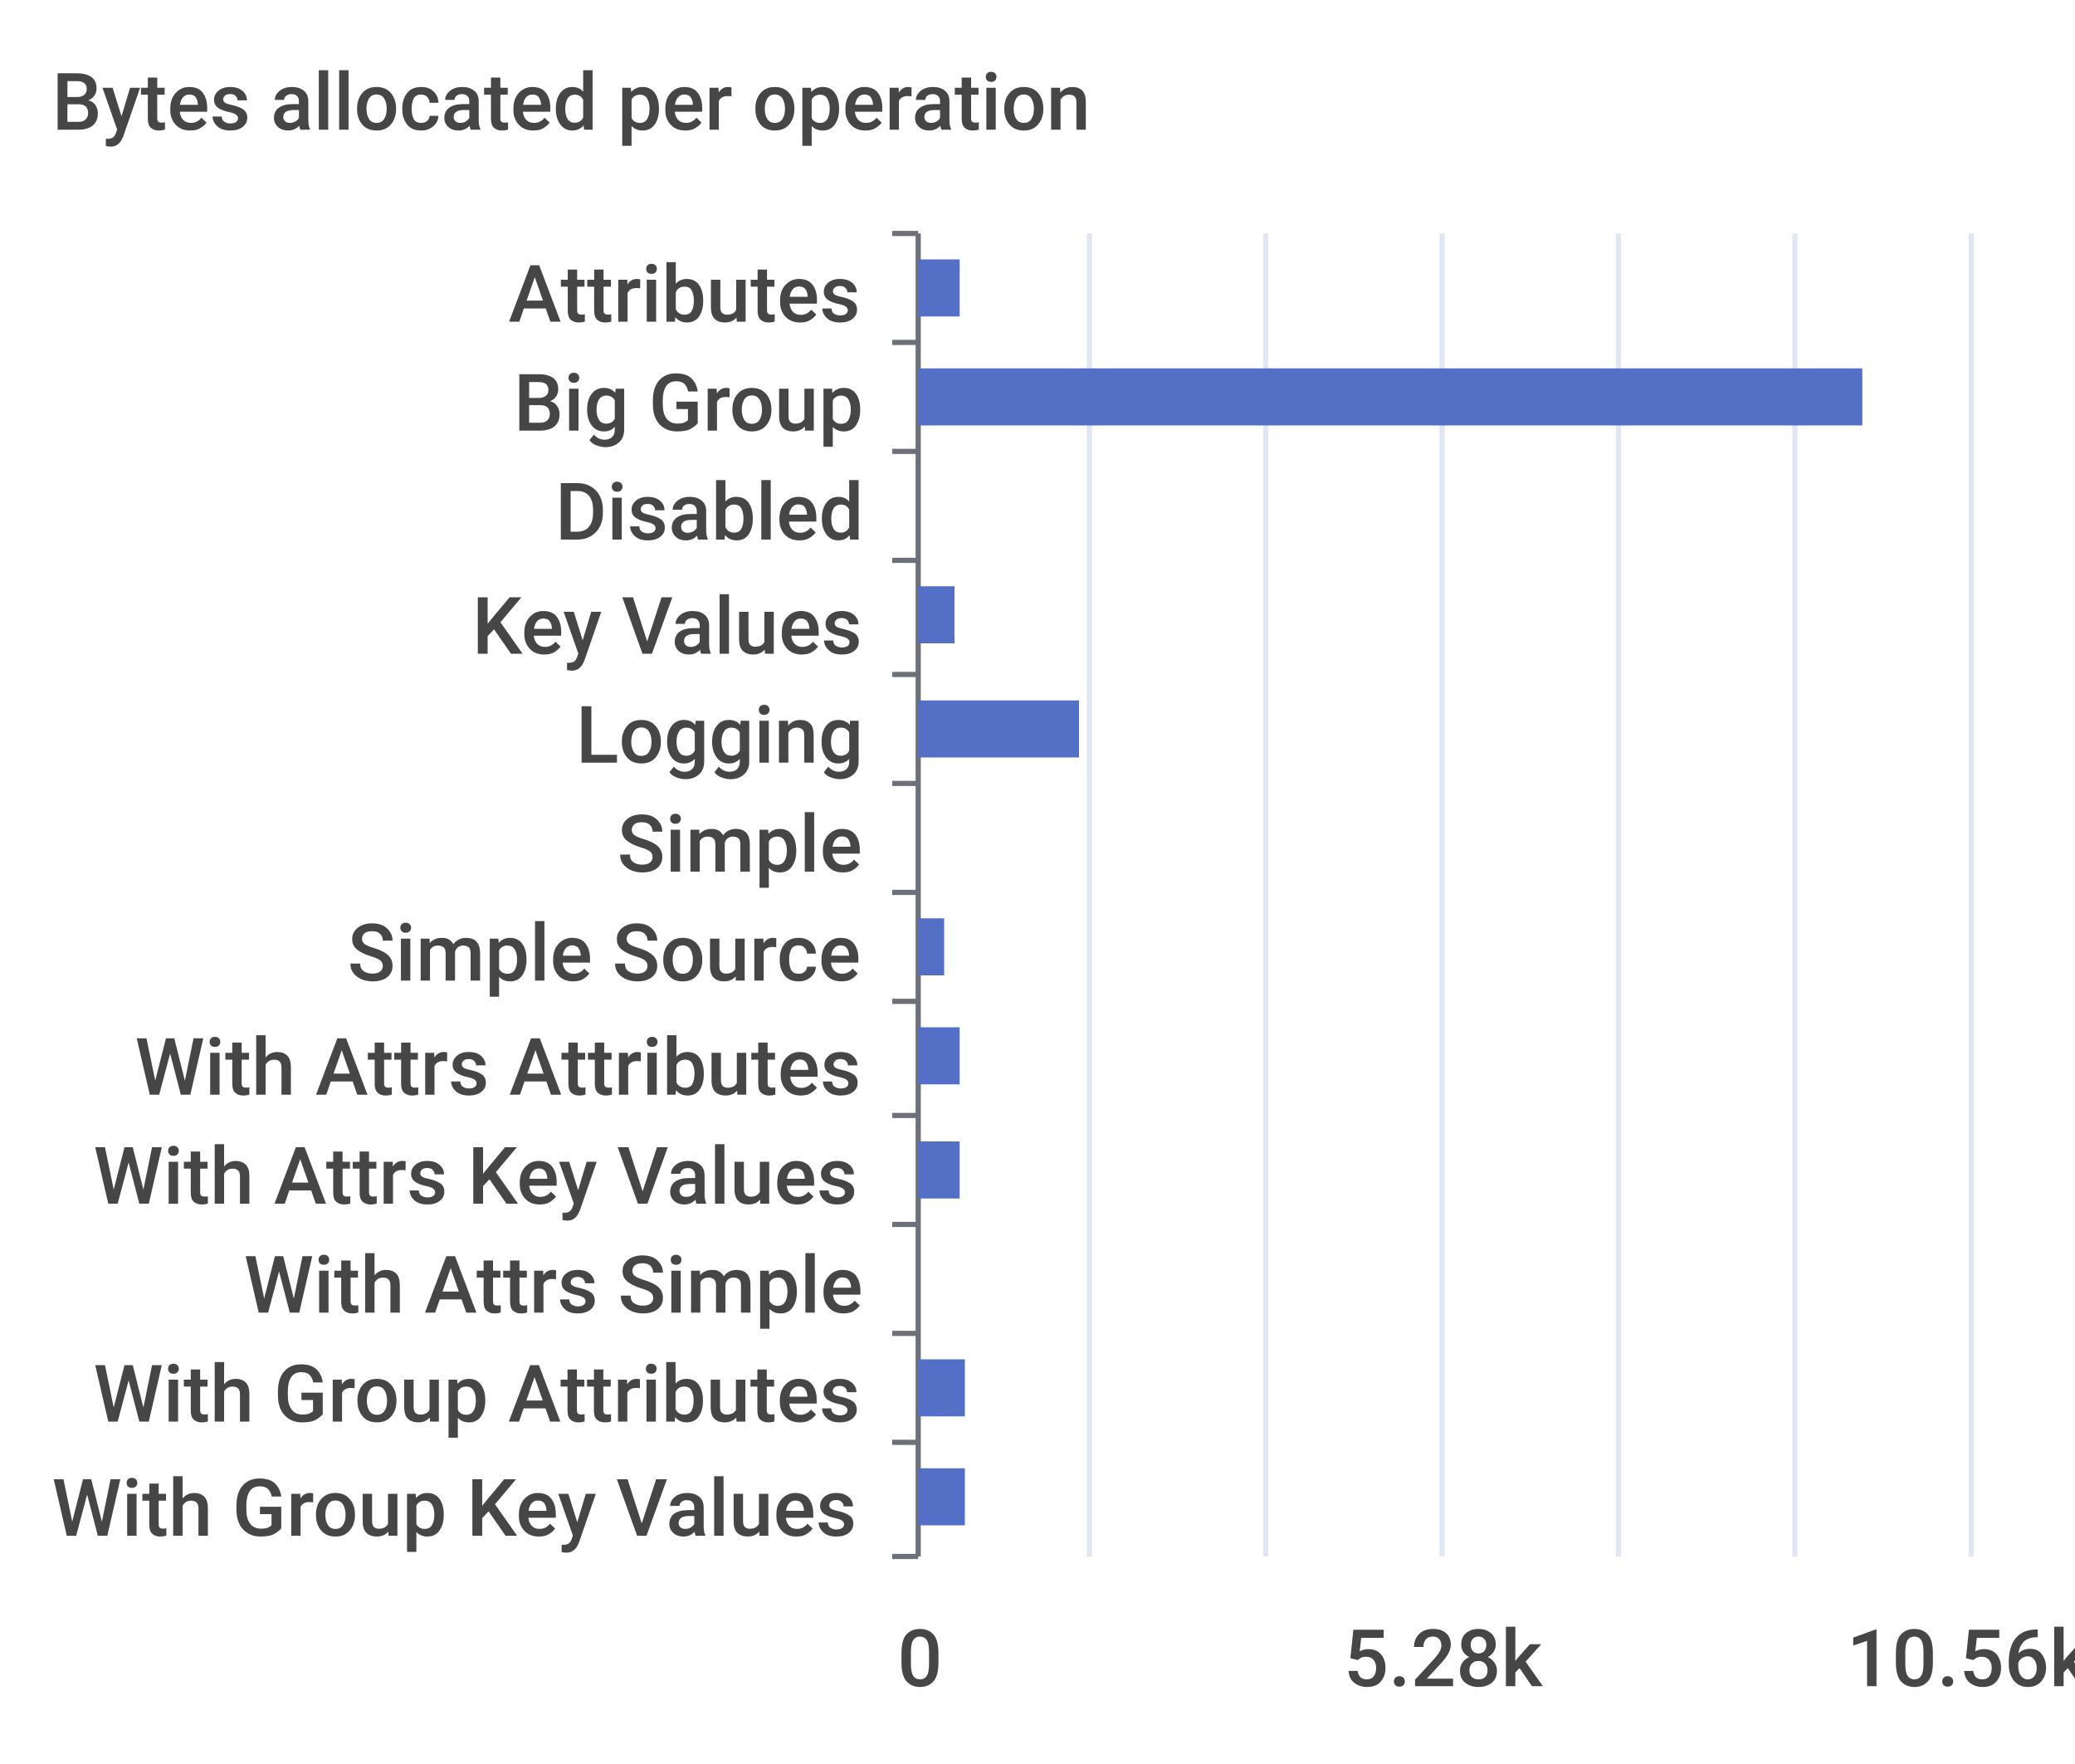
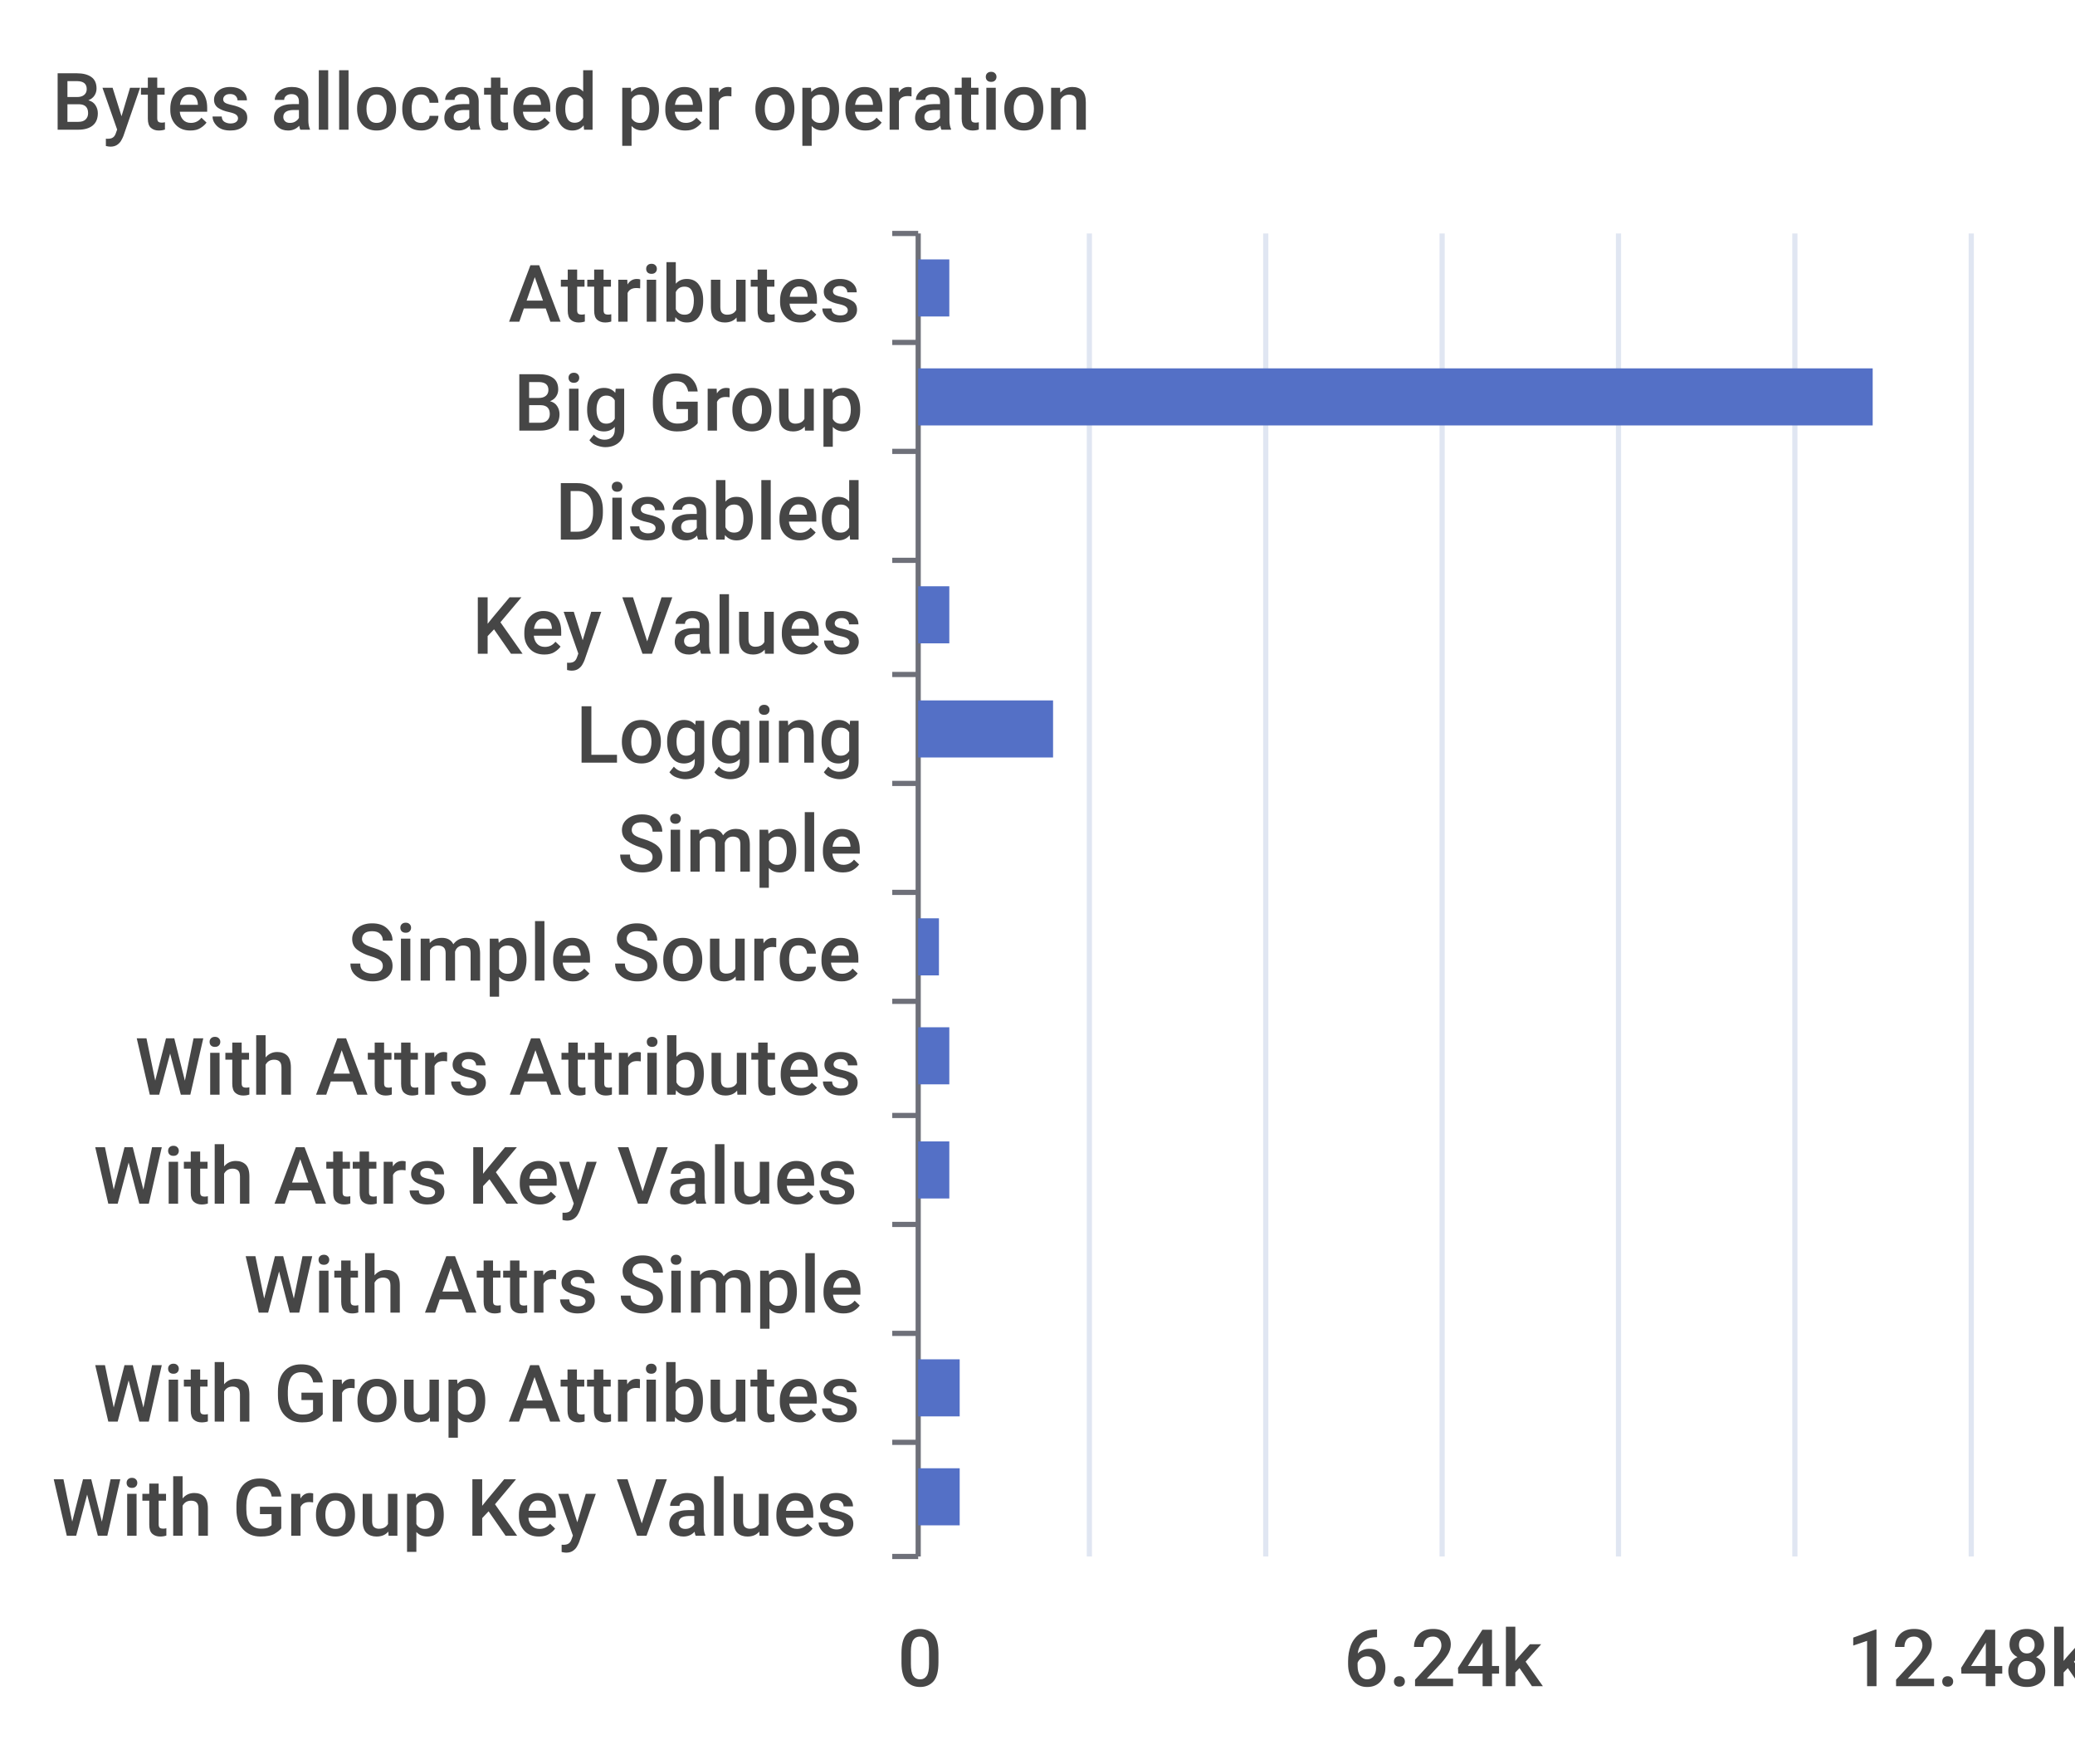
<svg xmlns="http://www.w3.org/2000/svg" width="400" height="340">\n<path d="M 0 0 L 400 0 L 400 340 L 0 340 L 0 0" style="stroke-width:0;stroke:none;fill:rgba(255,255,255,1.0)" />
  <text x="10" y="25" style="stroke-width:0;stroke:none;fill:rgba(70,70,70,1.0);font-size:15.3px;font-family:'Roboto Medium',sans-serif">Bytes allocated per operation</text>
  <path d="M 172 45 L 177 45" style="stroke-width:1;stroke:rgba(110,112,121,1.0);fill:none" />
  <path d="M 172 66 L 177 66" style="stroke-width:1;stroke:rgba(110,112,121,1.0);fill:none" />
  <path d="M 172 87 L 177 87" style="stroke-width:1;stroke:rgba(110,112,121,1.0);fill:none" />
  <path d="M 172 108 L 177 108" style="stroke-width:1;stroke:rgba(110,112,121,1.0);fill:none" />
  <path d="M 172 130 L 177 130" style="stroke-width:1;stroke:rgba(110,112,121,1.0);fill:none" />
  <path d="M 172 151 L 177 151" style="stroke-width:1;stroke:rgba(110,112,121,1.0);fill:none" />
  <path d="M 172 172 L 177 172" style="stroke-width:1;stroke:rgba(110,112,121,1.0);fill:none" />
  <path d="M 172 193 L 177 193" style="stroke-width:1;stroke:rgba(110,112,121,1.0);fill:none" />
  <path d="M 172 215 L 177 215" style="stroke-width:1;stroke:rgba(110,112,121,1.0);fill:none" />
  <path d="M 172 236 L 177 236" style="stroke-width:1;stroke:rgba(110,112,121,1.0);fill:none" />
  <path d="M 172 257 L 177 257" style="stroke-width:1;stroke:rgba(110,112,121,1.0);fill:none" />
  <path d="M 172 278 L 177 278" style="stroke-width:1;stroke:rgba(110,112,121,1.0);fill:none" />
  <path d="M 172 300 L 177 300" style="stroke-width:1;stroke:rgba(110,112,121,1.0);fill:none" />
  <path d="M 177 45 L 177 300" style="stroke-width:1;stroke:rgba(110,112,121,1.0);fill:none" />
  <text x="98" y="62" style="stroke-width:0;stroke:none;fill:rgba(70,70,70,1.0);font-size:15.3px;font-family:'Roboto Medium',sans-serif">Attributes</text>
  <text x="99" y="83" style="stroke-width:0;stroke:none;fill:rgba(70,70,70,1.0);font-size:15.3px;font-family:'Roboto Medium',sans-serif">Big Group</text>
  <text x="107" y="104" style="stroke-width:0;stroke:none;fill:rgba(70,70,70,1.0);font-size:15.3px;font-family:'Roboto Medium',sans-serif">Disabled</text>
  <text x="91" y="126" style="stroke-width:0;stroke:none;fill:rgba(70,70,70,1.0);font-size:15.3px;font-family:'Roboto Medium',sans-serif">Key Values</text>
  <text x="111" y="147" style="stroke-width:0;stroke:none;fill:rgba(70,70,70,1.0);font-size:15.3px;font-family:'Roboto Medium',sans-serif">Logging</text>
  <text x="119" y="168" style="stroke-width:0;stroke:none;fill:rgba(70,70,70,1.0);font-size:15.3px;font-family:'Roboto Medium',sans-serif">Simple</text>
  <text x="67" y="189" style="stroke-width:0;stroke:none;fill:rgba(70,70,70,1.0);font-size:15.3px;font-family:'Roboto Medium',sans-serif">Simple Source</text>
  <text x="26" y="211" style="stroke-width:0;stroke:none;fill:rgba(70,70,70,1.0);font-size:15.3px;font-family:'Roboto Medium',sans-serif">With Attrs Attributes</text>
  <text x="18" y="232" style="stroke-width:0;stroke:none;fill:rgba(70,70,70,1.0);font-size:15.3px;font-family:'Roboto Medium',sans-serif">With Attrs Key Values</text>
  <text x="47" y="253" style="stroke-width:0;stroke:none;fill:rgba(70,70,70,1.0);font-size:15.3px;font-family:'Roboto Medium',sans-serif">With Attrs Simple</text>
  <text x="18" y="274" style="stroke-width:0;stroke:none;fill:rgba(70,70,70,1.0);font-size:15.3px;font-family:'Roboto Medium',sans-serif">With Group Attributes</text>
  <text x="10" y="296" style="stroke-width:0;stroke:none;fill:rgba(70,70,70,1.0);font-size:15.3px;font-family:'Roboto Medium',sans-serif">With Group Key Values</text>
  <text x="173" y="325" style="stroke-width:0;stroke:none;fill:rgba(70,70,70,1.0);font-size:15.3px;font-family:'Roboto Medium',sans-serif">0</text>
-   <text x="259" y="325" style="stroke-width:0;stroke:none;fill:rgba(70,70,70,1.0);font-size:15.3px;font-family:'Roboto Medium',sans-serif">5.28k</text>
-   <text x="356" y="325" style="stroke-width:0;stroke:none;fill:rgba(70,70,70,1.0);font-size:15.3px;font-family:'Roboto Medium',sans-serif">10.56k</text>
+   <text x="259" y="325" style="stroke-width:0;stroke:none;fill:rgba(70,70,70,1.0);font-size:15.3px;font-family:'Roboto Medium',sans-serif">6.24k</text>
+   <text x="356" y="325" style="stroke-width:0;stroke:none;fill:rgba(70,70,70,1.0);font-size:15.3px;font-family:'Roboto Medium',sans-serif">12.48k</text>
  <path d="M 210 45 L 210 300" style="stroke-width:1;stroke:rgba(224,230,242,1.0);fill:none" />
  <path d="M 244 45 L 244 300" style="stroke-width:1;stroke:rgba(224,230,242,1.0);fill:none" />
  <path d="M 278 45 L 278 300" style="stroke-width:1;stroke:rgba(224,230,242,1.0);fill:none" />
  <path d="M 312 45 L 312 300" style="stroke-width:1;stroke:rgba(224,230,242,1.0);fill:none" />
  <path d="M 346 45 L 346 300" style="stroke-width:1;stroke:rgba(224,230,242,1.0);fill:none" />
  <path d="M 380 45 L 380 300" style="stroke-width:1;stroke:rgba(224,230,242,1.0);fill:none" />
-   <path d="M 177 283 L 186 283 L 186 294 L 177 294 L 177 283" style="stroke-width:0;stroke:none;fill:rgba(84,112,198,1.0)" />
-   <path d="M 177 262 L 186 262 L 186 273 L 177 273 L 177 262" style="stroke-width:0;stroke:none;fill:rgba(84,112,198,1.0)" />
+   <path d="M 177 283 L 185 283 L 185 294 L 177 294 L 177 283" style="stroke-width:0;stroke:none;fill:rgba(84,112,198,1.0)" />
+   <path d="M 177 262 L 185 262 L 185 273 L 177 273 L 177 262" style="stroke-width:0;stroke:none;fill:rgba(84,112,198,1.0)" />
  <path d="M 177 241 L 177 241 L 177 252 L 177 252 L 177 241" style="stroke-width:0;stroke:none;fill:rgba(84,112,198,1.0)" />
-   <path d="M 177 220 L 185 220 L 185 231 L 177 231 L 177 220" style="stroke-width:0;stroke:none;fill:rgba(84,112,198,1.0)" />
-   <path d="M 177 198 L 185 198 L 185 209 L 177 209 L 177 198" style="stroke-width:0;stroke:none;fill:rgba(84,112,198,1.0)" />
-   <path d="M 177 177 L 182 177 L 182 188 L 177 188 L 177 177" style="stroke-width:0;stroke:none;fill:rgba(84,112,198,1.0)" />
+   <path d="M 177 220 L 183 220 L 183 231 L 177 231 L 177 220" style="stroke-width:0;stroke:none;fill:rgba(84,112,198,1.0)" />
+   <path d="M 177 198 L 183 198 L 183 209 L 177 209 L 177 198" style="stroke-width:0;stroke:none;fill:rgba(84,112,198,1.0)" />
+   <path d="M 177 177 L 181 177 L 181 188 L 177 188 L 177 177" style="stroke-width:0;stroke:none;fill:rgba(84,112,198,1.0)" />
  <path d="M 177 156 L 177 156 L 177 167 L 177 167 L 177 156" style="stroke-width:0;stroke:none;fill:rgba(84,112,198,1.0)" />
-   <path d="M 177 135 L 208 135 L 208 146 L 177 146 L 177 135" style="stroke-width:0;stroke:none;fill:rgba(84,112,198,1.0)" />
-   <path d="M 177 113 L 184 113 L 184 124 L 177 124 L 177 113" style="stroke-width:0;stroke:none;fill:rgba(84,112,198,1.0)" />
+   <path d="M 177 135 L 203 135 L 203 146 L 177 146 L 177 135" style="stroke-width:0;stroke:none;fill:rgba(84,112,198,1.0)" />
+   <path d="M 177 113 L 183 113 L 183 124 L 177 124 L 177 113" style="stroke-width:0;stroke:none;fill:rgba(84,112,198,1.0)" />
  <path d="M 177 92 L 177 92 L 177 103 L 177 103 L 177 92" style="stroke-width:0;stroke:none;fill:rgba(84,112,198,1.0)" />
-   <path d="M 177 71 L 359 71 L 359 82 L 177 82 L 177 71" style="stroke-width:0;stroke:none;fill:rgba(84,112,198,1.0)" />
-   <path d="M 177 50 L 185 50 L 185 61 L 177 61 L 177 50" style="stroke-width:0;stroke:none;fill:rgba(84,112,198,1.0)" />
+   <path d="M 177 71 L 361 71 L 361 82 L 177 82 L 177 71" style="stroke-width:0;stroke:none;fill:rgba(84,112,198,1.0)" />
+   <path d="M 177 50 L 183 50 L 183 61 L 177 61 L 177 50" style="stroke-width:0;stroke:none;fill:rgba(84,112,198,1.0)" />
</svg>
